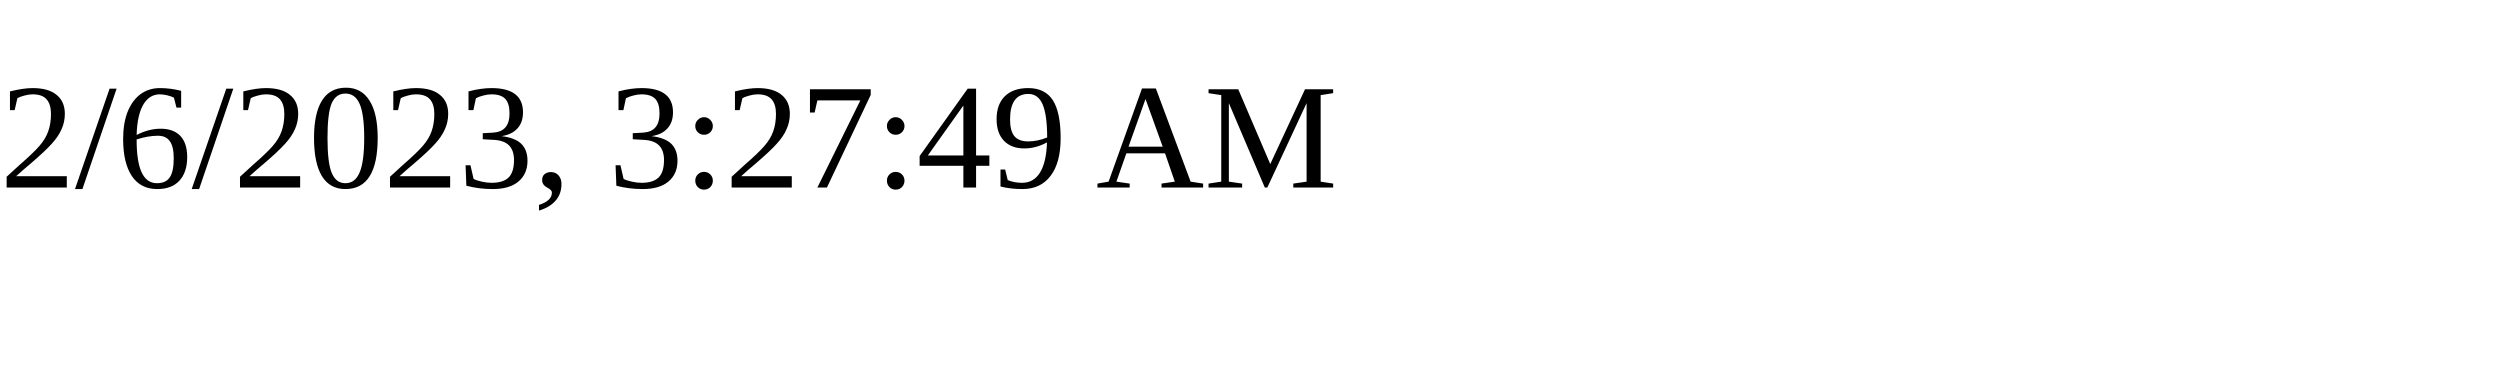
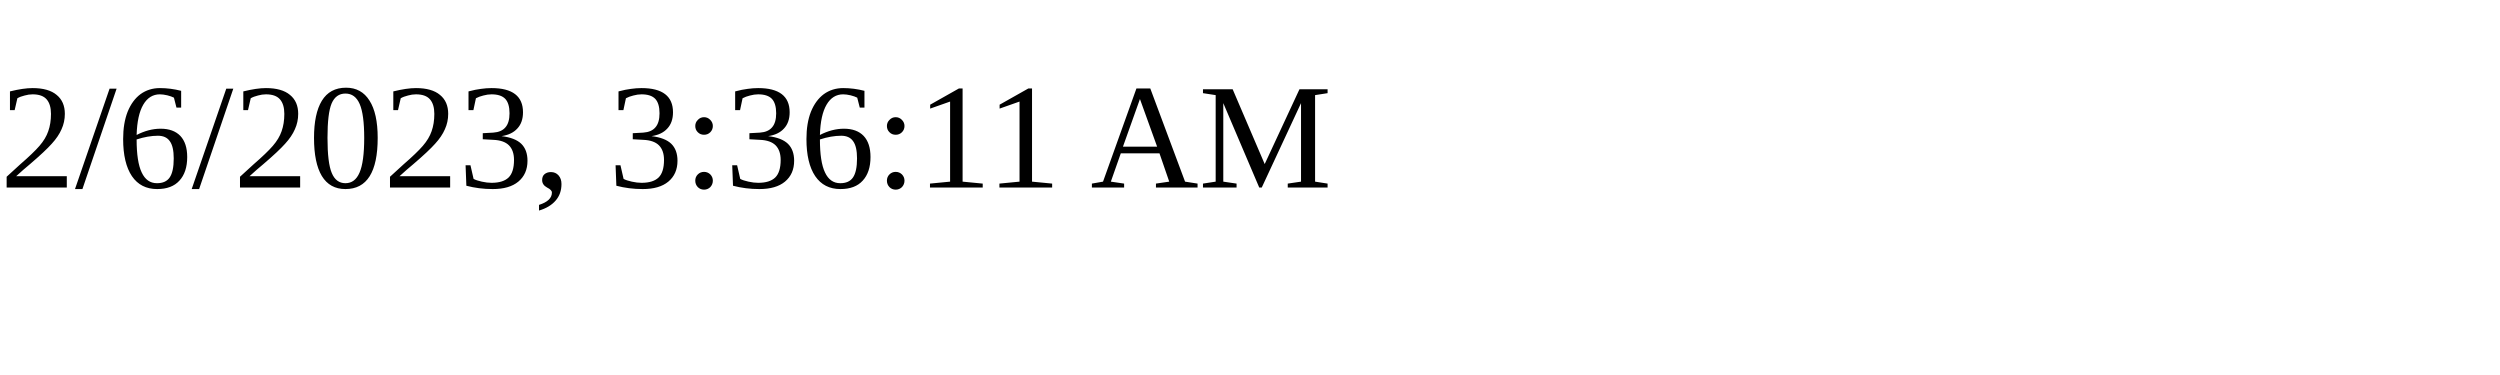
<svg xmlns="http://www.w3.org/2000/svg" height="30" width="200">
-   <text x="0" y="15">2/6/2023, 3:27:49 AM</text>
+   <text x="0" y="15">2/6/2023, 3:36:11 AM</text>
</svg>
